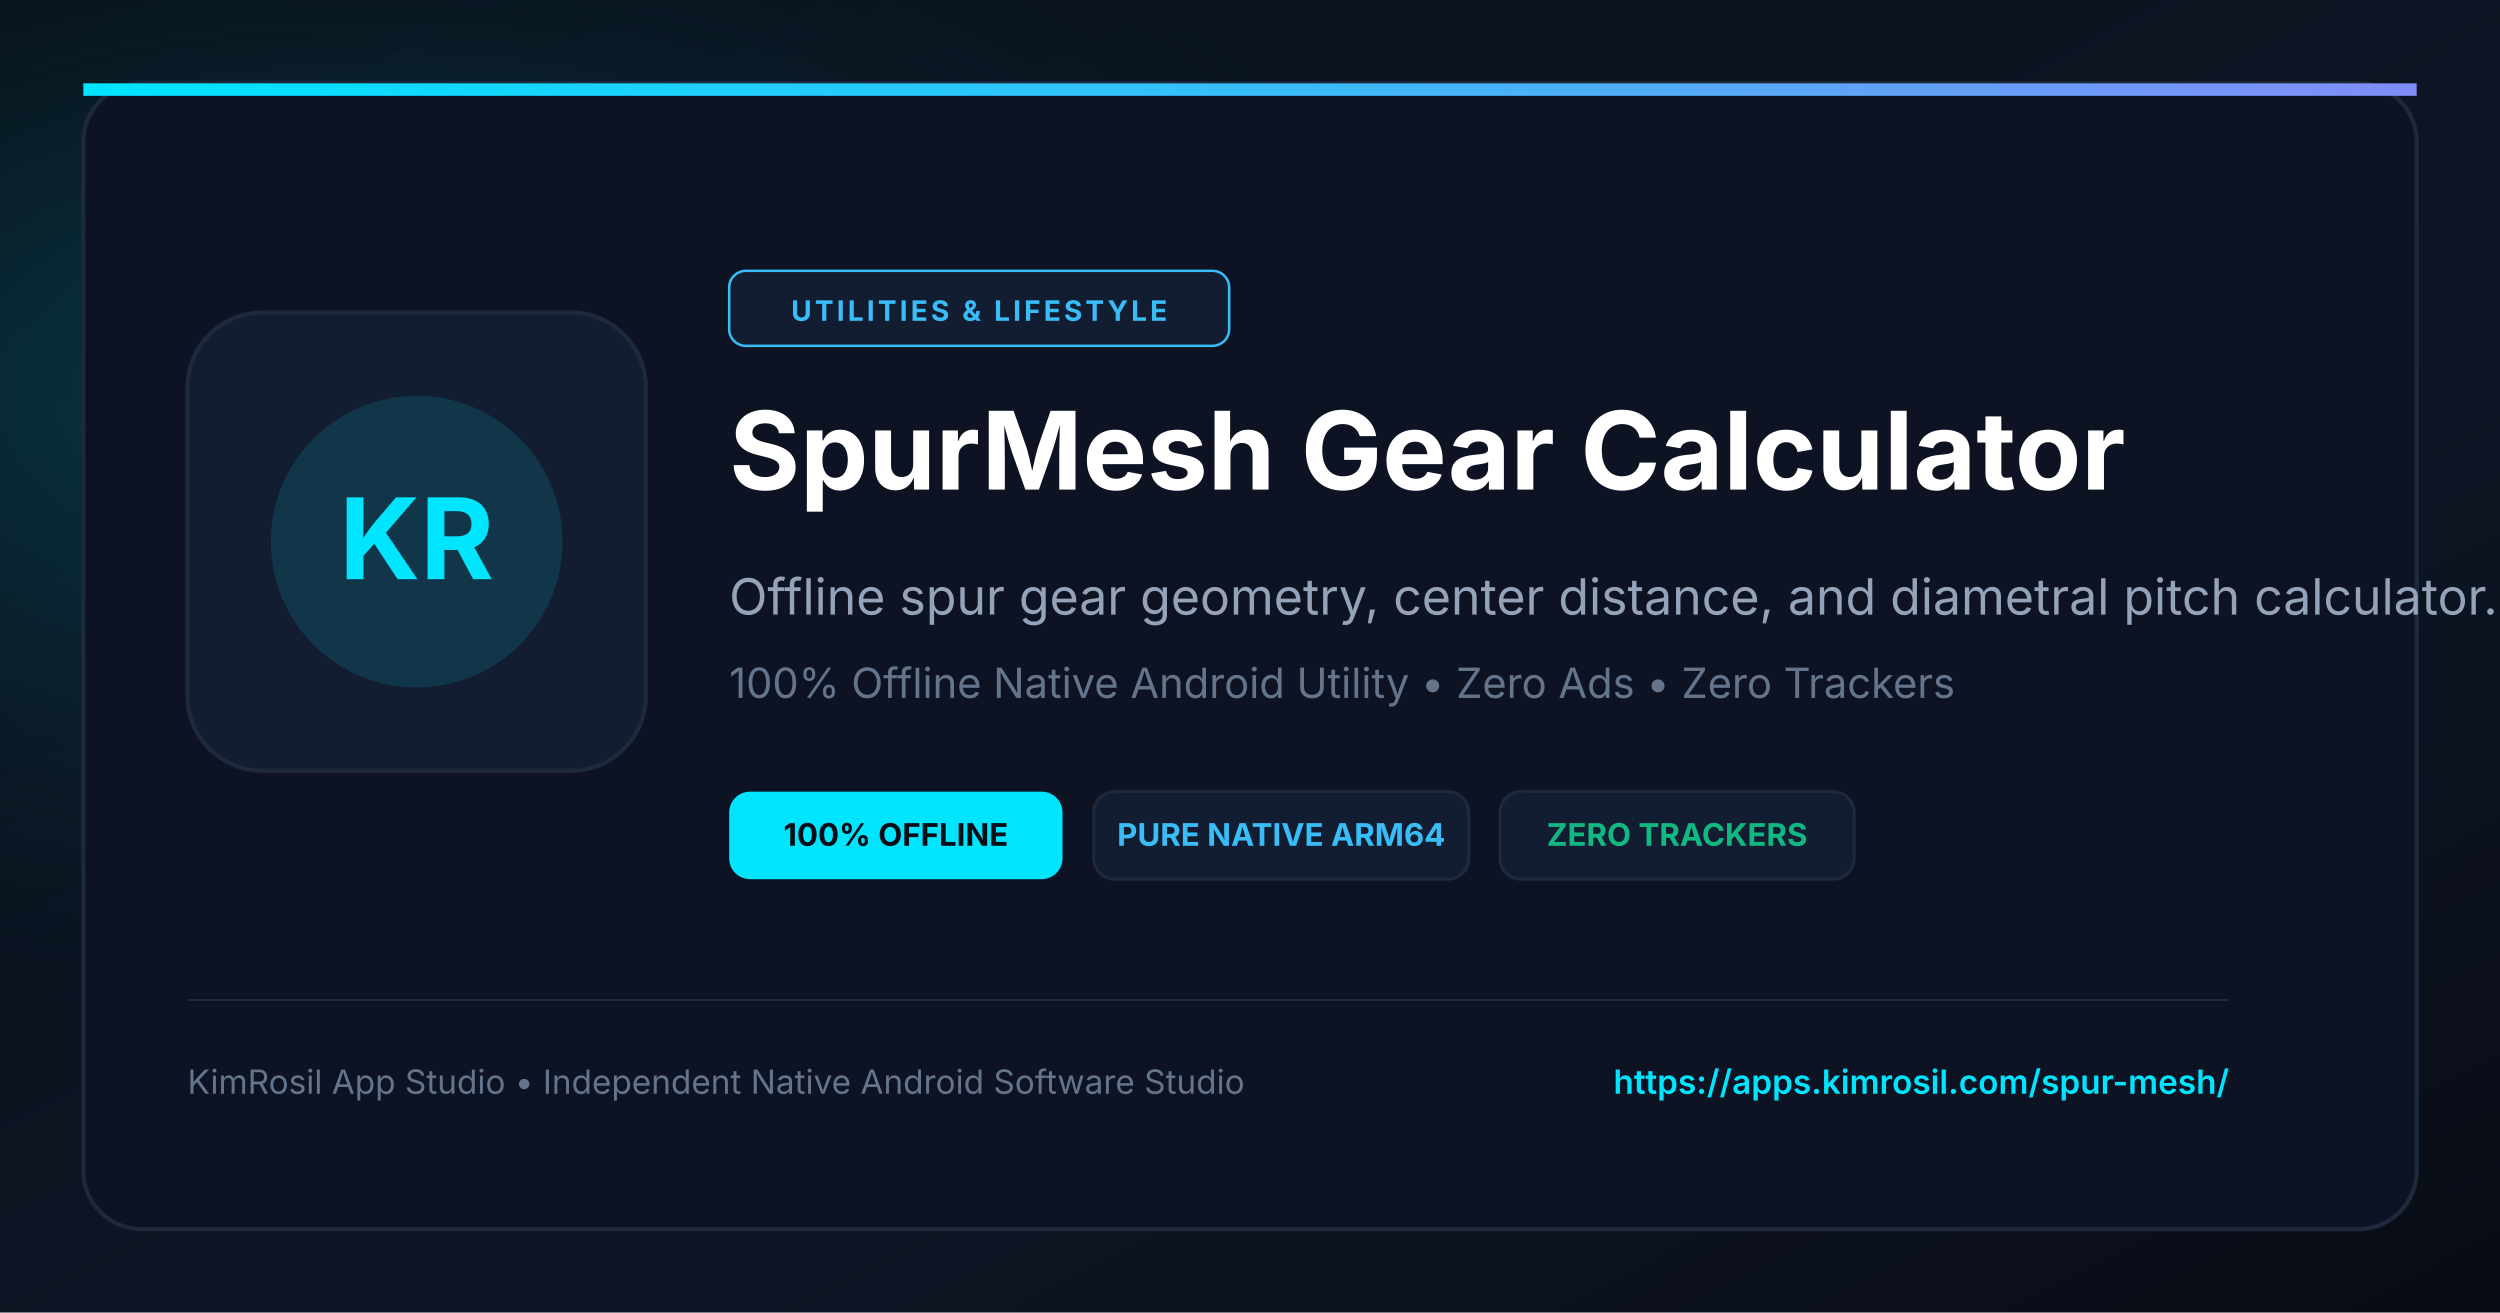
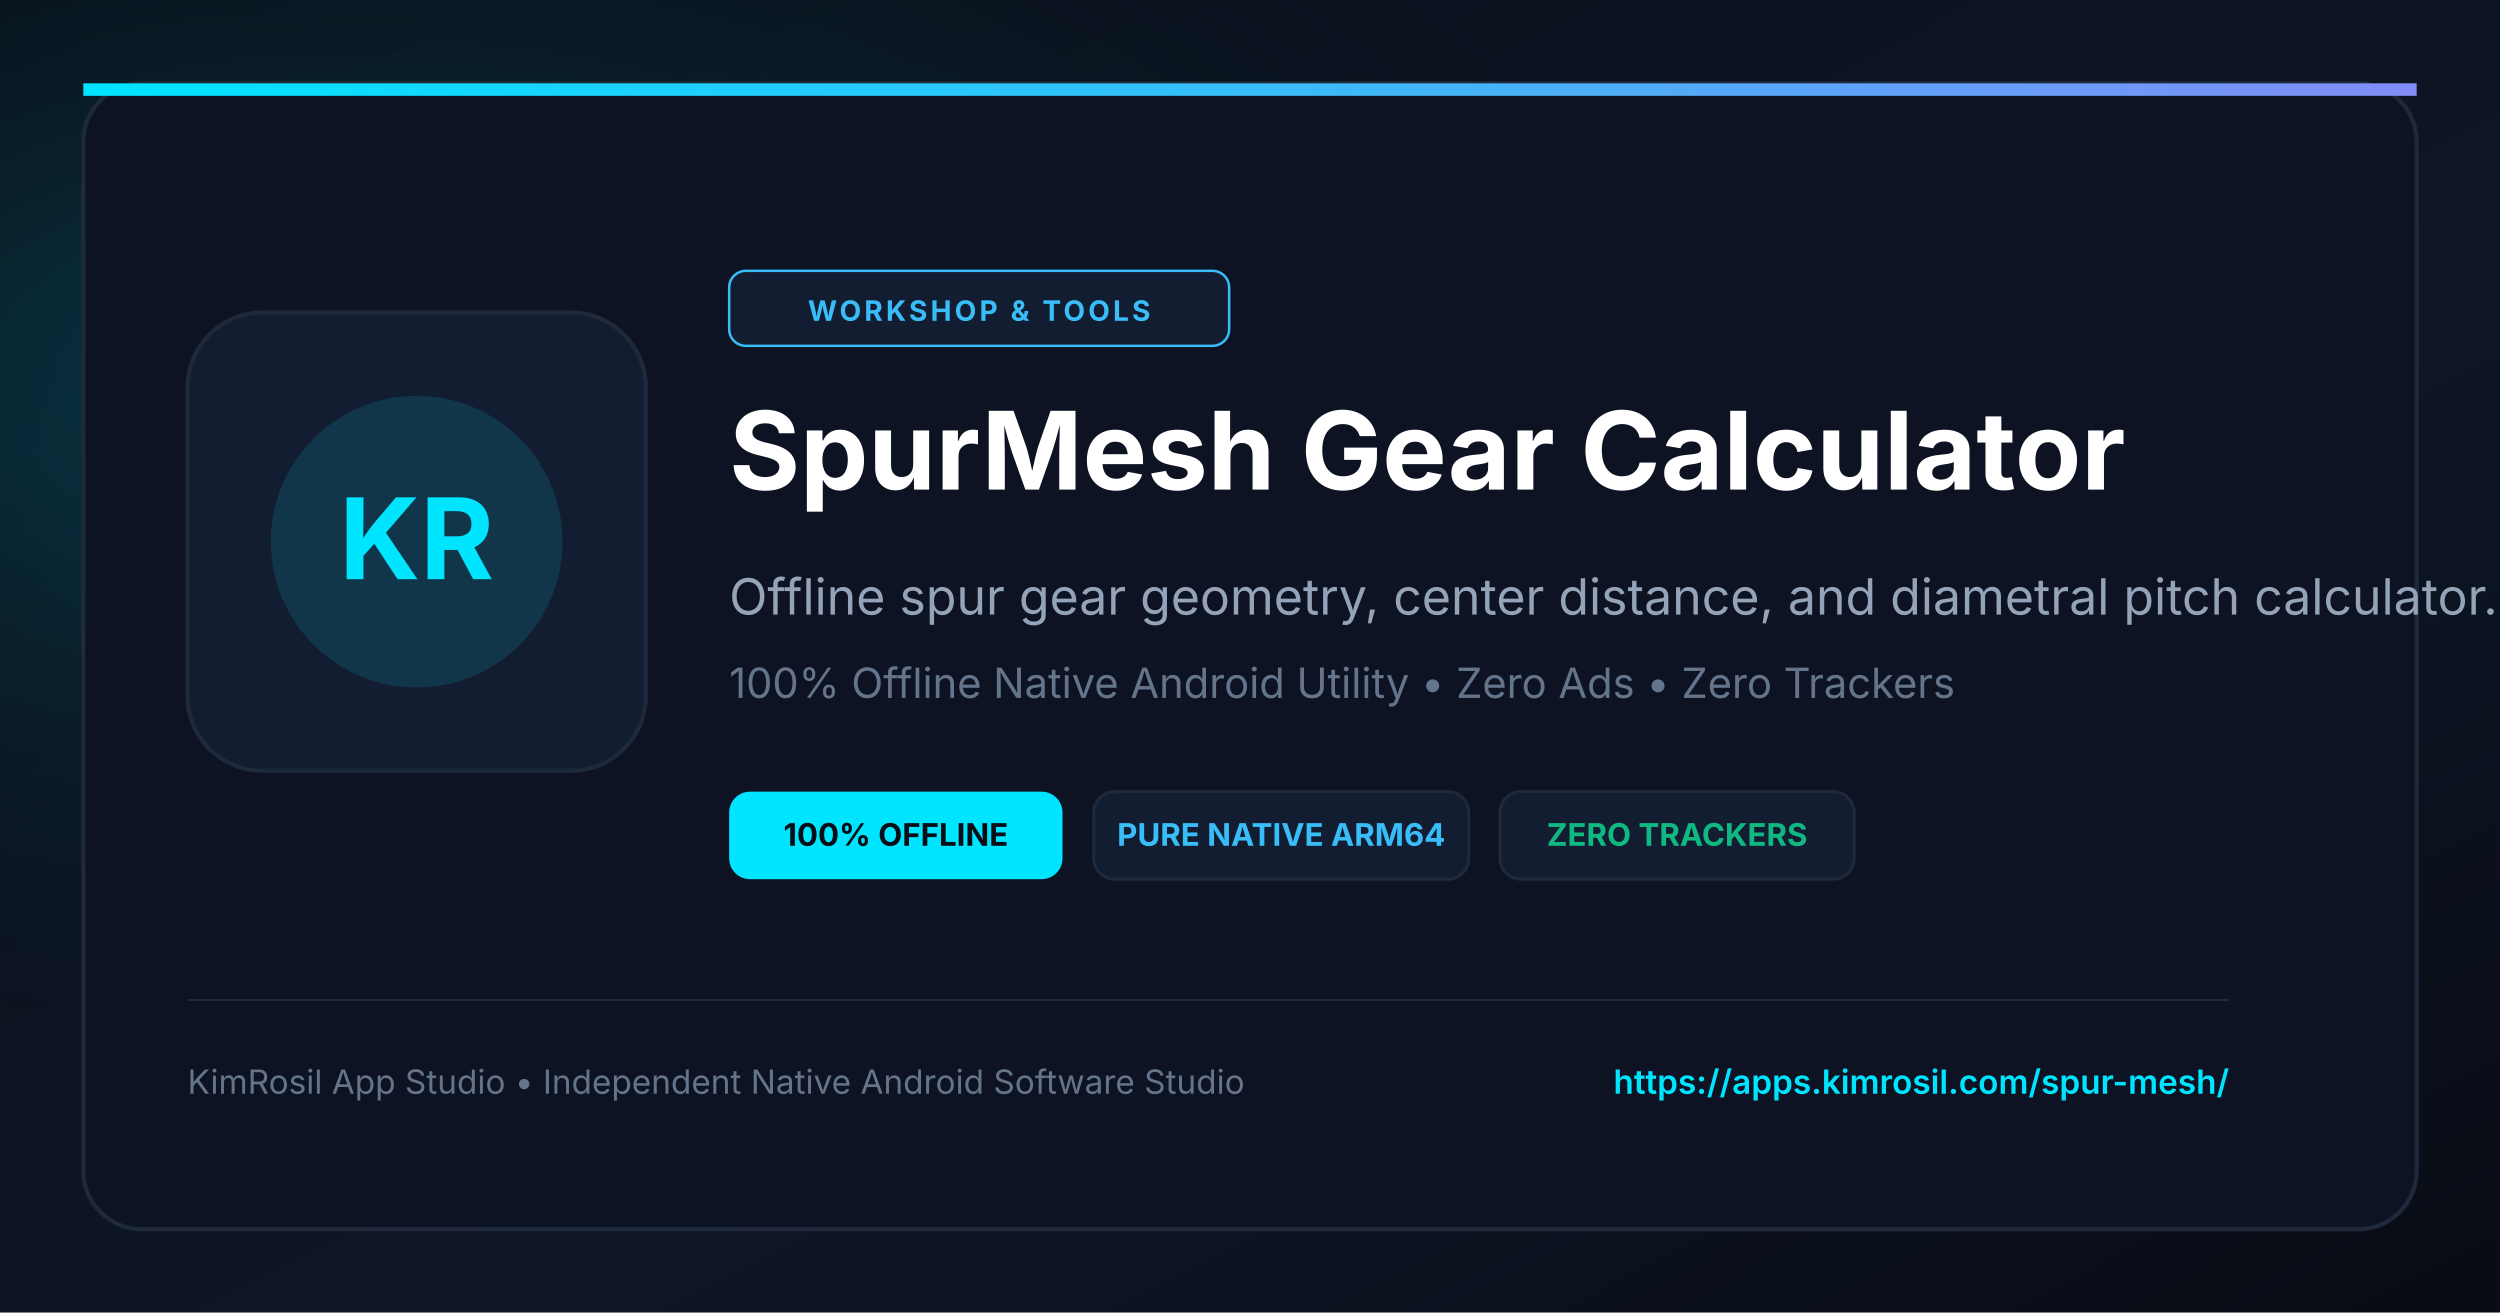
<svg xmlns="http://www.w3.org/2000/svg" viewBox="0 0 1200 630" width="1200" height="630">
  <defs>
    <linearGradient id="bgGrad" x1="0%" y1="0%" x2="100%" y2="100%">
      <stop offset="0%" stop-color="#090D16" />
      <stop offset="60%" stop-color="#0E1626" />
      <stop offset="100%" stop-color="#080C14" />
    </linearGradient>
    <radialGradient id="cyanGlow" cx="15%" cy="30%" r="55%">
      <stop offset="0%" stop-color="#00E5FF" stop-opacity="0.22" />
      <stop offset="100%" stop-color="#090D16" stop-opacity="0" />
    </radialGradient>
    <linearGradient id="accentLine" x1="0%" y1="0%" x2="100%" y2="0%">
      <stop offset="0%" stop-color="#00E5FF" />
      <stop offset="50%" stop-color="#38BDF8" />
      <stop offset="100%" stop-color="#818CF8" />
    </linearGradient>
  </defs>
  <rect width="1200" height="630" fill="url(#bgGrad)" />
  <rect width="1200" height="630" fill="url(#cyanGlow)" />
  <rect x="40" y="40" width="1120" height="550" rx="28" fill="#0D1322" stroke="#1E293B" stroke-width="2" />
  <rect x="40" y="40" width="1120" height="6" fill="url(#accentLine)" />
  <rect x="90" y="150" width="220" height="220" rx="36" fill="#131D31" stroke="#1E293B" stroke-width="2" />
  <circle cx="200" cy="260" r="70" fill="#00E5FF" fill-opacity="0.12" />
  <text x="200" y="278" fill="#00E5FF" font-size="54" font-weight="bold" font-family="-apple-system, BlinkMacSystemFont, sans-serif" text-anchor="middle">KR</text>
  <rect x="350" y="130" width="240" height="36" rx="8" fill="#131D31" stroke="#38BDF8" stroke-width="1.2" />
-   <text x="470" y="154" fill="#38BDF8" font-size="13.5" font-weight="bold" font-family="-apple-system, BlinkMacSystemFont, sans-serif" text-anchor="middle" letter-spacing="1.5">UTILITIES &amp; LIFESTYLE</text>
+   <text x="470" y="154" fill="#38BDF8" font-size="13.5" font-weight="bold" font-family="-apple-system, BlinkMacSystemFont, sans-serif" text-anchor="middle" letter-spacing="1.5">WORKSHOP &amp; TOOLS</text>
  <text x="350" y="235" fill="#FFFFFF" font-size="52" font-weight="bold" font-family="-apple-system, BlinkMacSystemFont, sans-serif">SpurMesh Gear Calculator</text>
  <text x="350" y="295" fill="#94A3B8" font-size="24" font-family="-apple-system, BlinkMacSystemFont, sans-serif">Offline spur gear geometry, center distance, and diametral pitch calculator.</text>
  <text x="350" y="335" fill="#64748B" font-size="20" font-family="-apple-system, BlinkMacSystemFont, sans-serif">100% Offline Native Android Utility • Zero Ads • Zero Trackers</text>
  <g transform="translate(350, 380)">
    <rect x="0" y="0" width="160" height="42" rx="10" fill="#00E5FF" />
    <text x="80" y="26" fill="#090D16" font-size="15" font-weight="bold" font-family="-apple-system, BlinkMacSystemFont, sans-serif" text-anchor="middle">100% OFFLINE</text>
    <rect x="175" y="0" width="180" height="42" rx="10" fill="#131D31" stroke="#1E293B" stroke-width="1.5" />
    <text x="265" y="26" fill="#38BDF8" font-size="15" font-weight="bold" font-family="-apple-system, BlinkMacSystemFont, sans-serif" text-anchor="middle">PURE NATIVE ARM64</text>
    <rect x="370" y="0" width="170" height="42" rx="10" fill="#131D31" stroke="#1E293B" stroke-width="1.5" />
    <text x="455" y="26" fill="#10B981" font-size="15" font-weight="bold" font-family="-apple-system, BlinkMacSystemFont, sans-serif" text-anchor="middle">ZERO TRACKERS</text>
  </g>
  <line x1="90" y1="480" x2="1070" y2="480" stroke="#1E293B" stroke-width="1" />
  <text x="90" y="525" fill="#64748B" font-size="16" font-family="-apple-system, BlinkMacSystemFont, sans-serif">KimRosil App Studio • Independent Native Android Software Studio</text>
  <text x="1070" y="525" fill="#00E5FF" font-size="16" font-weight="600" font-family="-apple-system, BlinkMacSystemFont, sans-serif" text-anchor="end">https://apps.kimrosil.com/spur-mesh/</text>
</svg>
